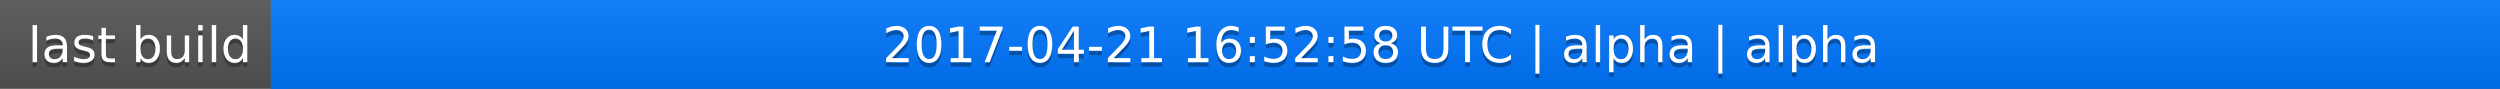
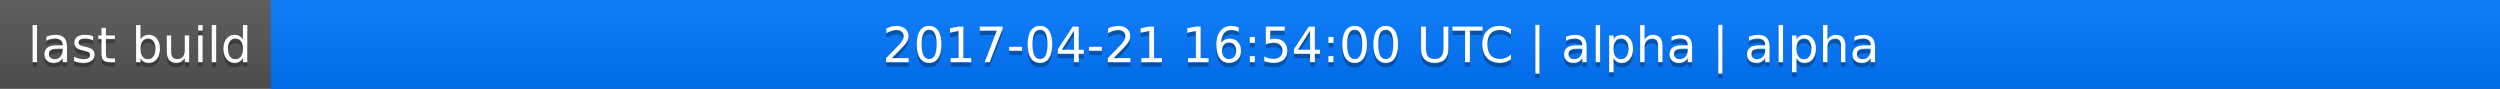
<svg xmlns="http://www.w3.org/2000/svg" width="563" height="20">
  <linearGradient id="a" x2="0" y2="100%">
    <stop offset="0" stop-color="#bbb" stop-opacity=".1" />
    <stop offset="1" stop-opacity=".1" />
  </linearGradient>
  <rect rx="0" width="563" height="20" fill="#555" />
  <rect rx="0" x="61" width="502" height="20" fill="#07f" />
  <path fill="#07f" d="M61 0h4v20h-4z" />
  <rect rx="0" width="563" height="20" fill="url(#a)" />
  <g fill="#fff" text-anchor="middle" font-family="DejaVu Sans,Verdana,Geneva,sans-serif" font-size="11">
    <text x="31.5" y="15" fill="#010101" fill-opacity=".3">last build</text>
    <text x="31.5" y="14">last build</text>
-     <text x="311" y="15" fill="#010101" fill-opacity=".3">2017-04-21 16:52:58 UTC | alpha | alpha</text>
-     <text x="311" y="14">2017-04-21 16:52:58 UTC | alpha | alpha</text>
+     <text x="311" y="15" fill="#010101" fill-opacity=".3">2017-04-21 16:54:00 UTC | alpha | alpha</text>
+     <text x="311" y="14">2017-04-21 16:54:00 UTC | alpha | alpha</text>
  </g>
</svg>
